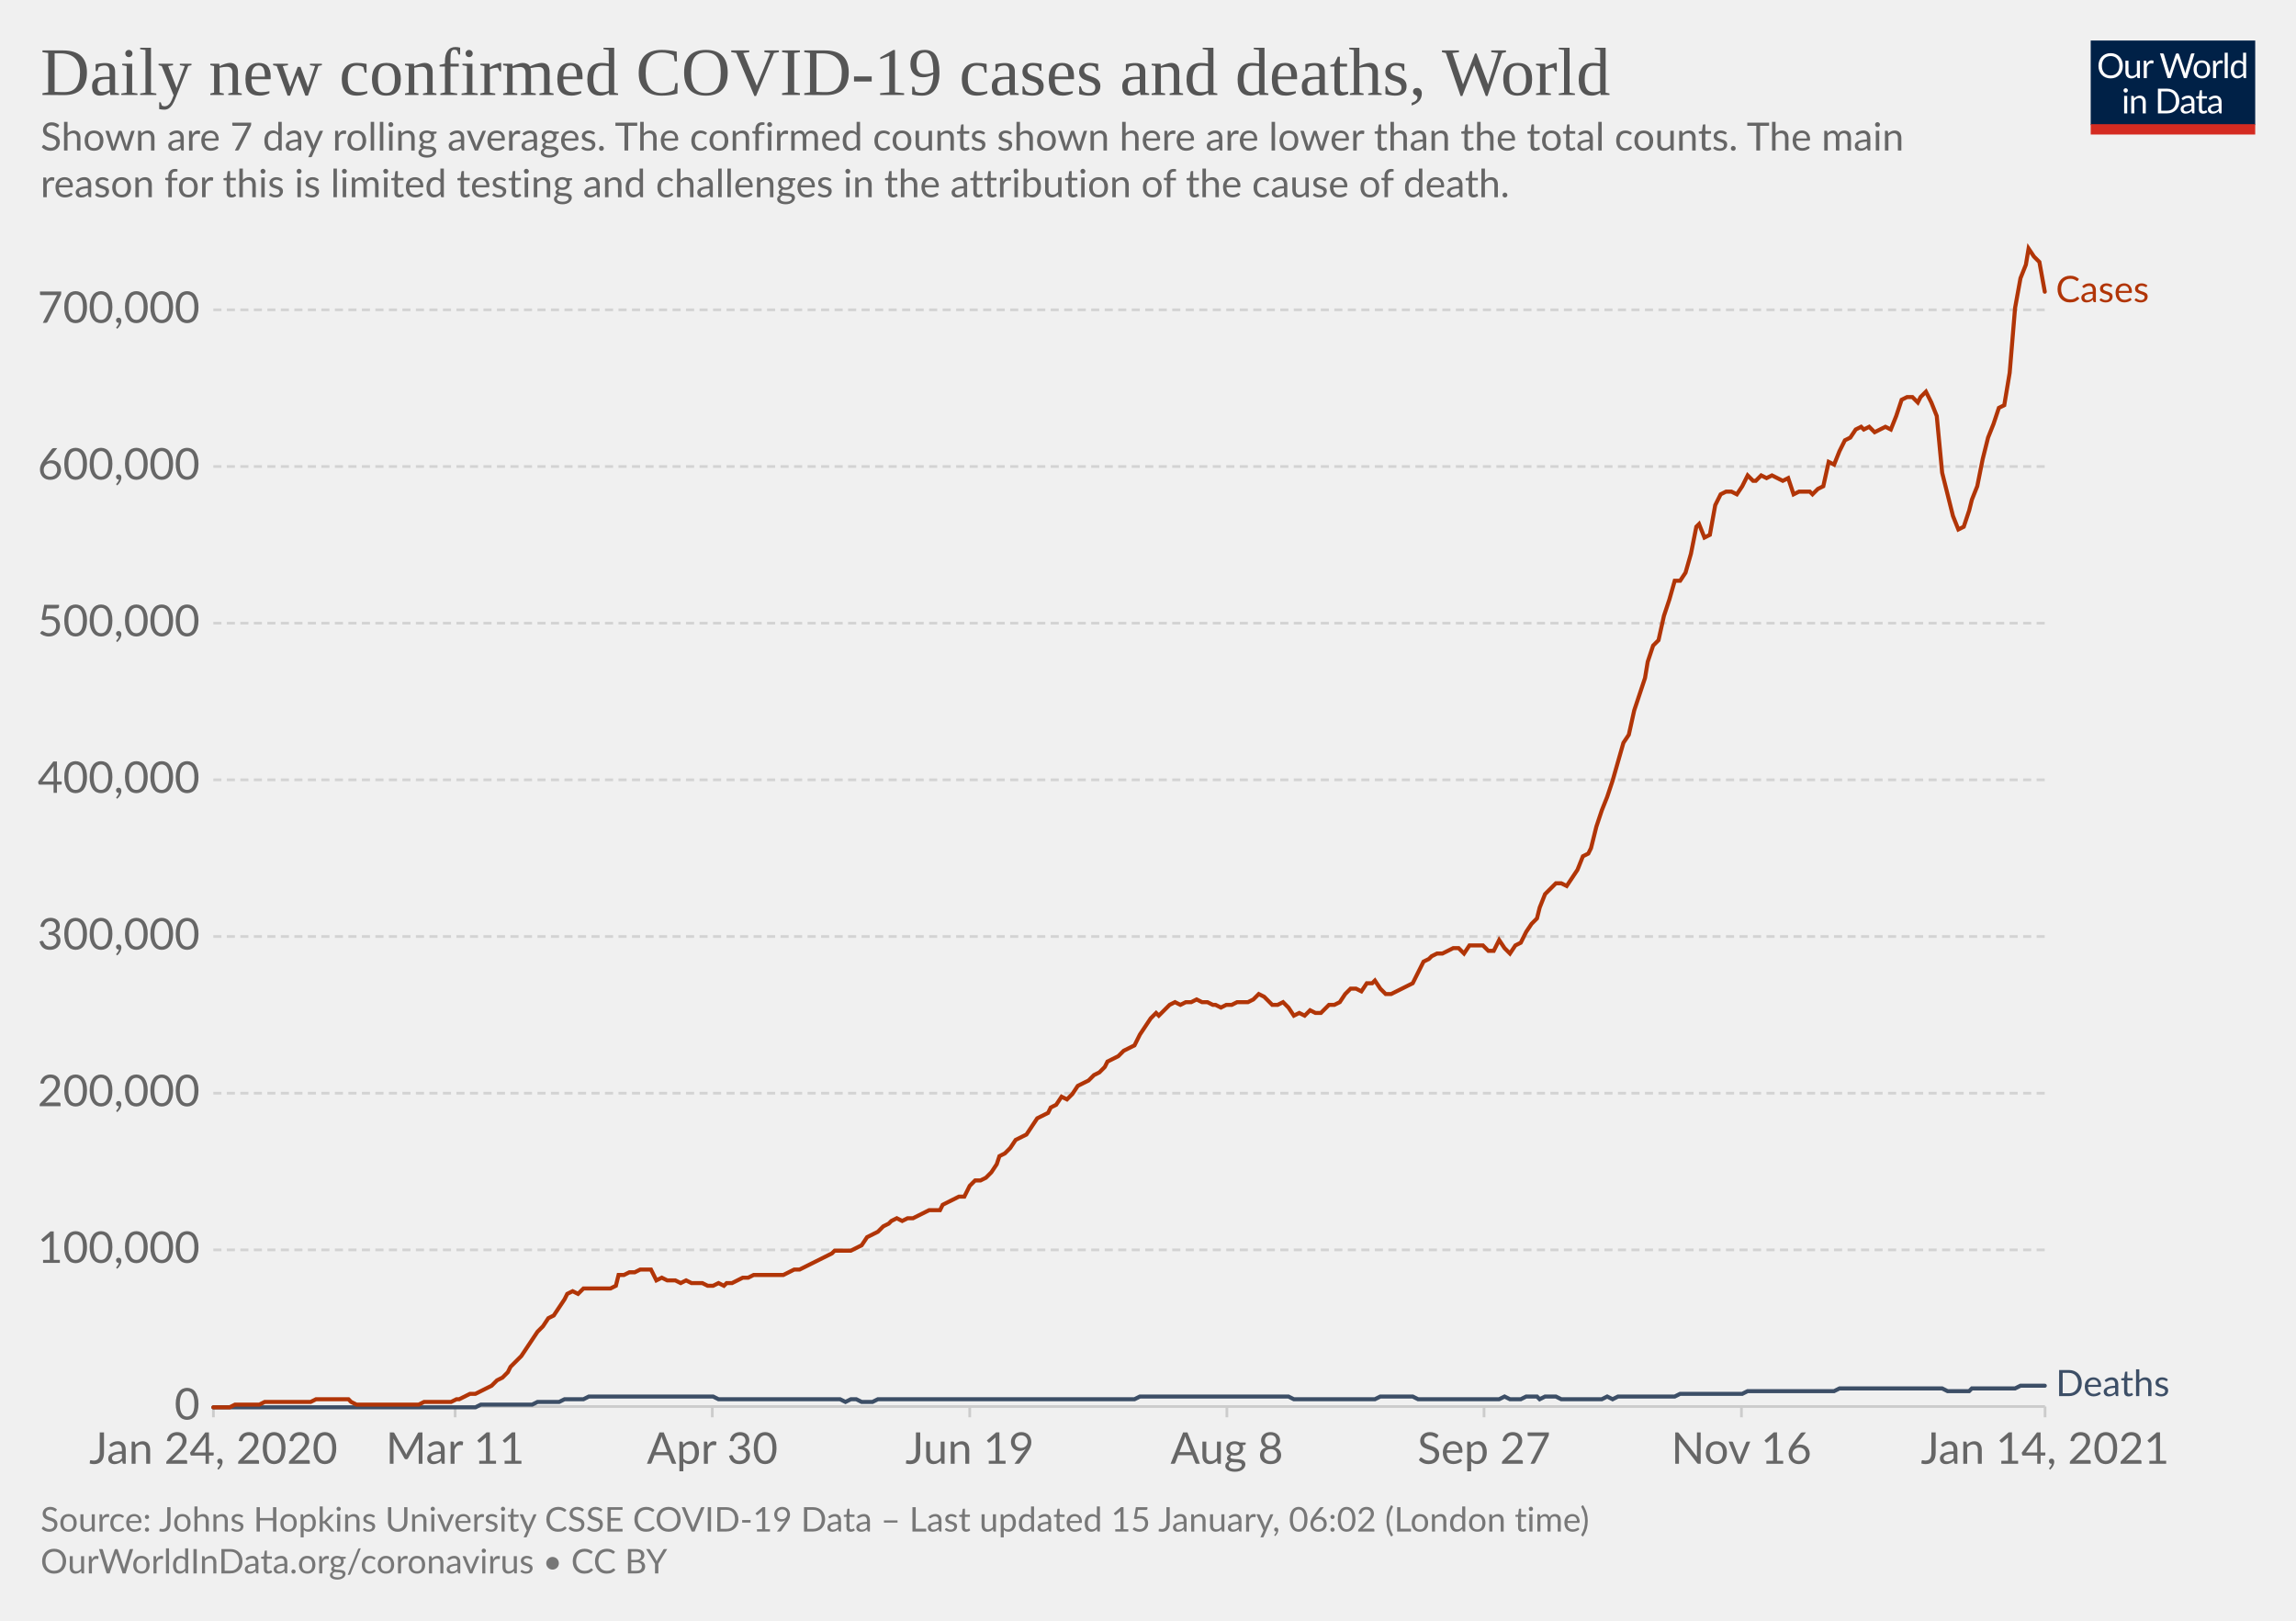
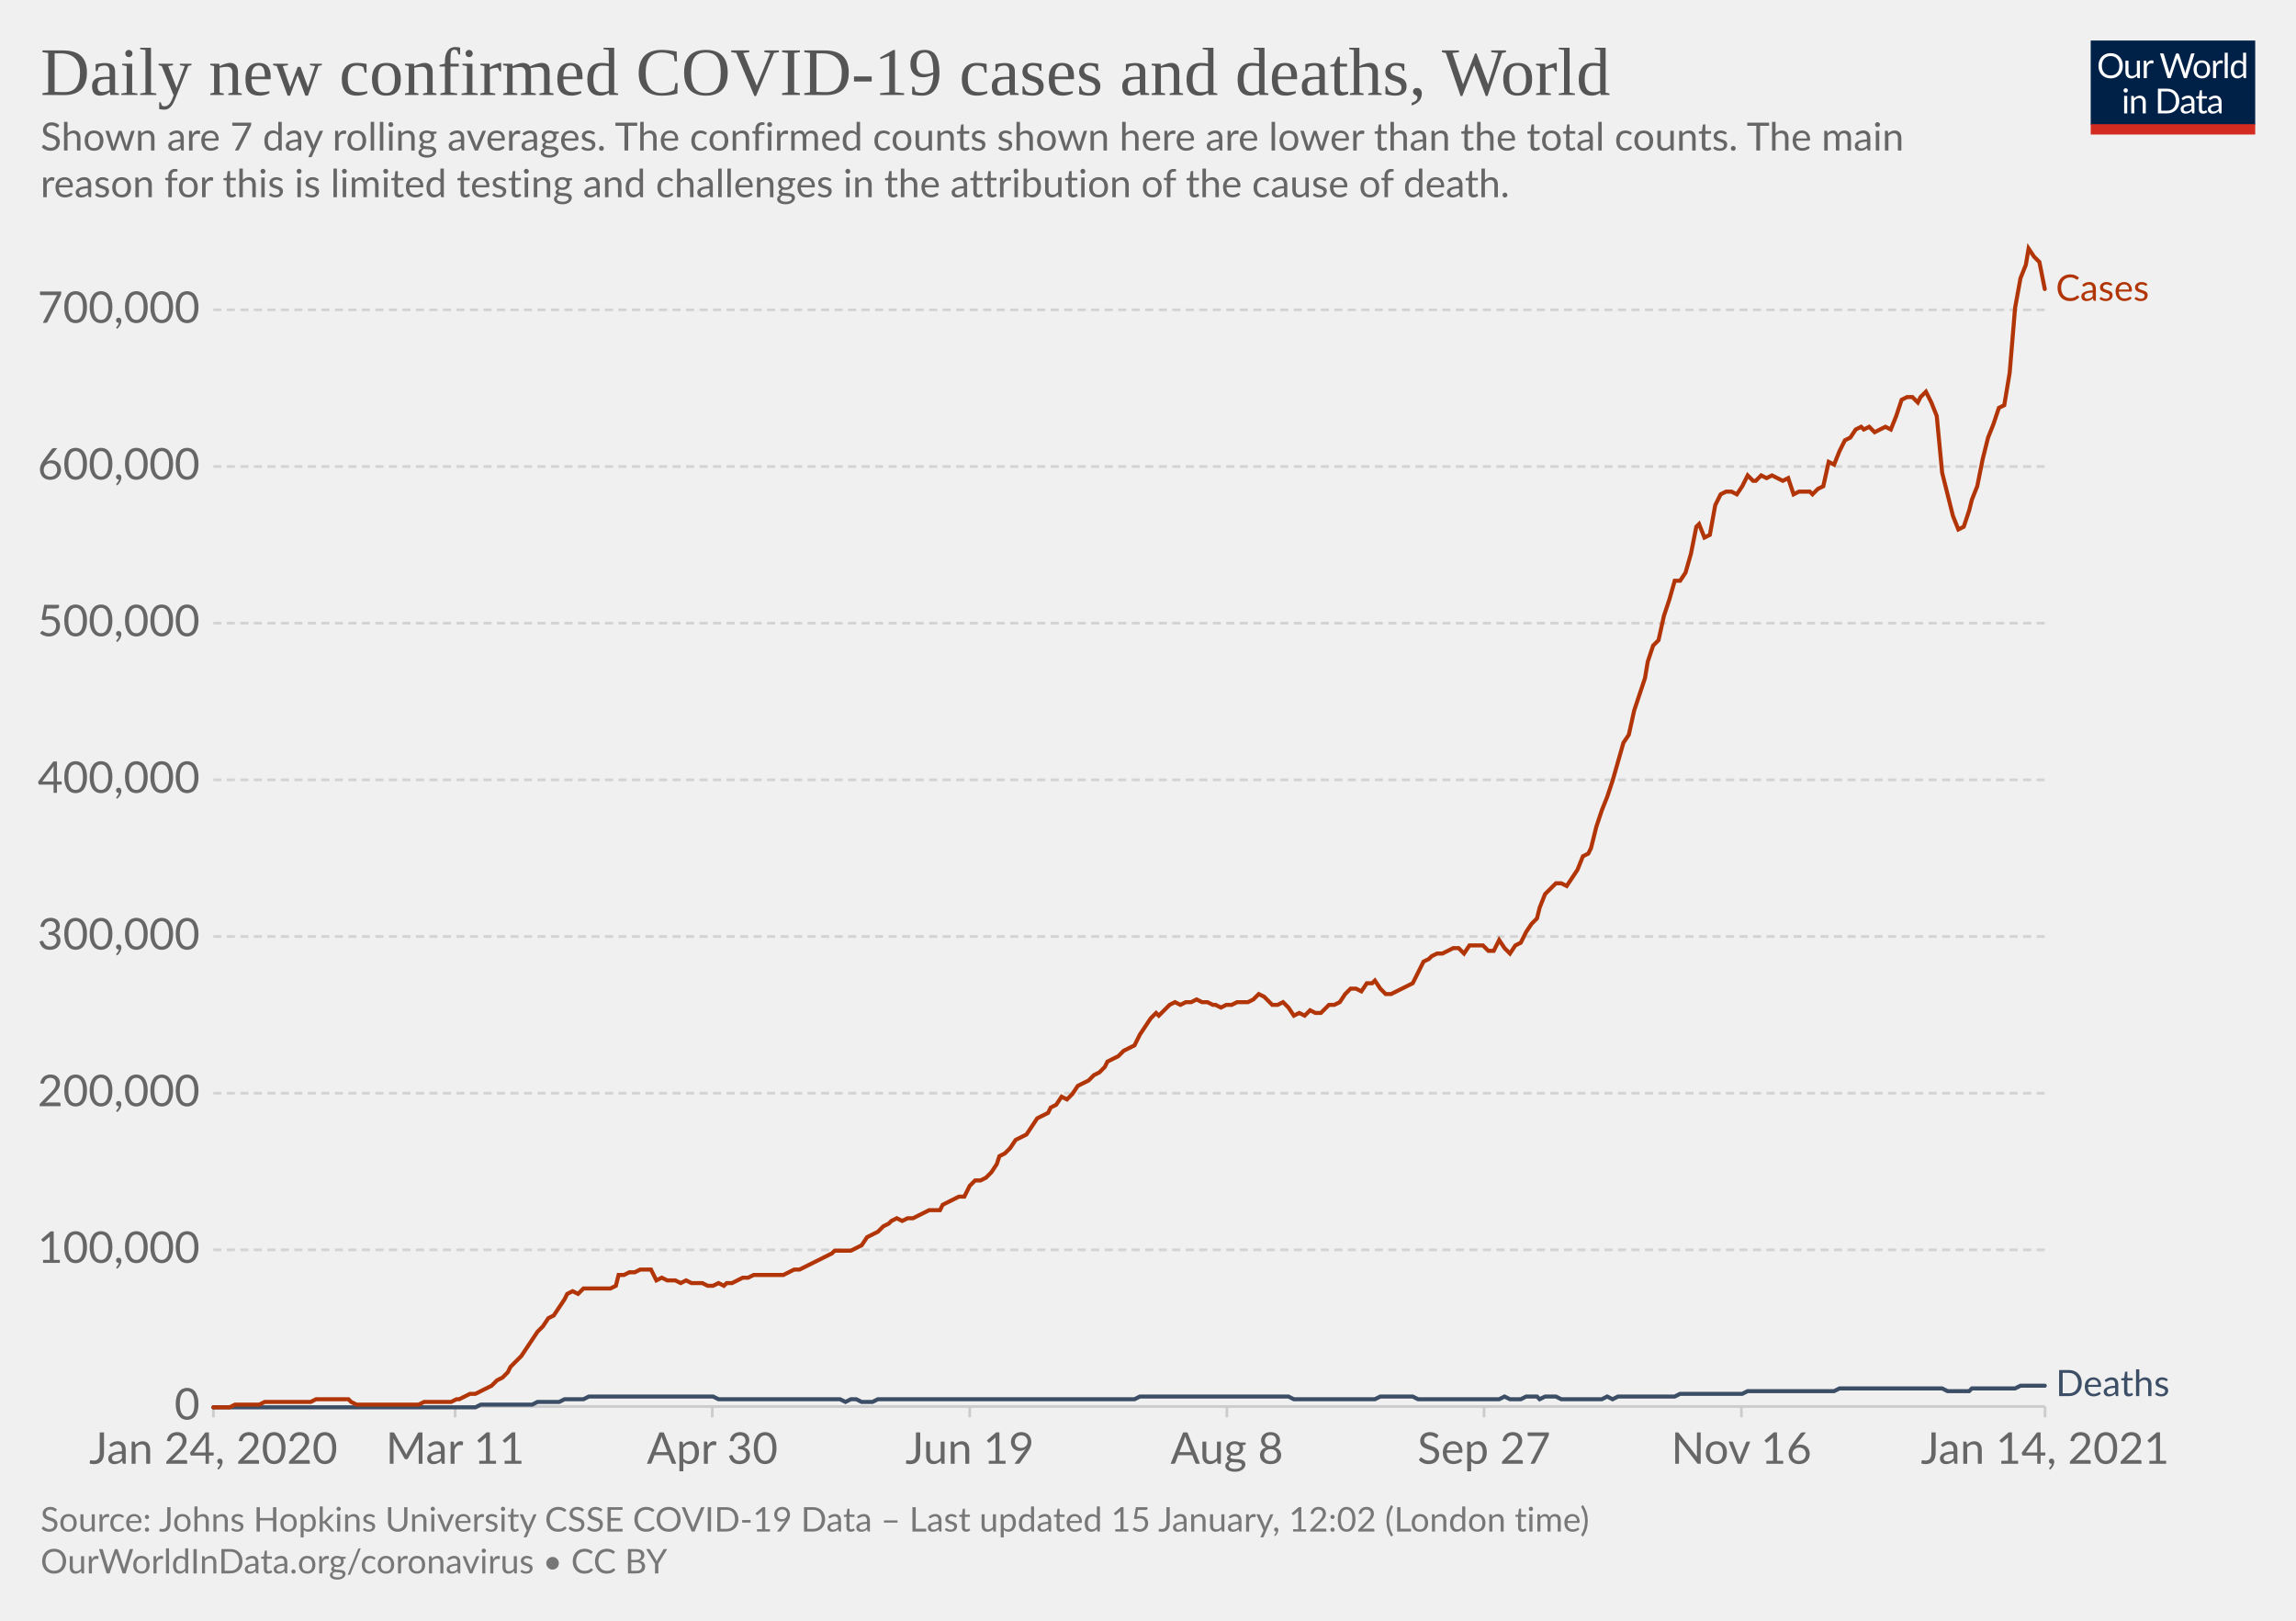
<svg xmlns="http://www.w3.org/2000/svg" version="1.1" style="background-color:#fff;-webkit-font-smoothing:antialiased" width="850" height="600" viewBox="0 0 850 600" font-family="Lato,'Helvetica Neue',Helvetica,Arial,sans-serif" font-size="18" text-rendering="optimizeLegibility">
  <g class="HeaderView">
    <g transform="matrix(.29 0 0 .29 774 15)">
      <svg width="210" height="120" viewBox="0 0 210 120" fill="none">
        <g clip-path="url(#clip0)">
          <path d="M0 0h210v107.89H0V0z" fill="#002147" />
          <path d="M40.98 32.25c0 2.36-.38 4.53-1.12 6.51a14.26 14.26 0 01-8.1 8.4c-1.9.78-4.02 1.17-6.34 1.17a16.6 16.6 0 01-6.33-1.17 14.31 14.31 0 01-8.08-8.4 18.29 18.29 0 01-1.12-6.51c0-2.36.38-4.53 1.12-6.5.75-1.97 1.8-3.67 3.17-5.1a14.32 14.32 0 014.9-3.34c1.92-.8 4.03-1.19 6.34-1.19 2.32 0 4.43.4 6.34 1.19 1.92.8 3.56 1.9 4.93 3.34a14.87 14.87 0 013.17 5.1 18.1 18.1 0 011.12 6.5zm-4.38 0c0-1.94-.26-3.68-.8-5.22a10.91 10.91 0 00-2.24-3.89 9.68 9.68 0 00-3.52-2.46 11.95 11.95 0 00-4.62-.86c-1.68 0-3.21.28-4.6.86a9.88 9.88 0 00-3.54 2.46 10.91 10.91 0 00-2.24 3.9c-.53 1.53-.8 3.27-.8 5.2 0 1.94.27 3.68.8 5.22a11.17 11.17 0 002.24 3.9 10.01 10.01 0 003.55 2.44c1.38.56 2.9.83 4.6.83s3.24-.27 4.61-.83a9.8 9.8 0 003.52-2.44 11.17 11.17 0 002.25-3.9c.53-1.54.8-3.28.8-5.21zm26.22-6.54V48H60.5c-.56 0-.9-.27-1.05-.81l-.31-2.4a12.45 12.45 0 01-3.26 2.6c-1.2.64-2.58.96-4.13.96-1.22 0-2.3-.2-3.24-.6a6.52 6.52 0 01-2.33-1.7 7.37 7.37 0 01-1.43-2.67c-.3-1.04-.46-2.2-.46-3.45V25.7h3.91v14.22c0 1.68.38 2.99 1.15 3.91.77.93 1.96 1.39 3.54 1.39 1.16 0 2.24-.27 3.23-.82a10.42 10.42 0 002.8-2.28V25.7h3.91zm8.61 4.47a9.94 9.94 0 012.6-3.56 5.64 5.64 0 013.76-1.3c.47 0 .92.05 1.34.15.44.1.83.27 1.17.49l-.3 2.92c-.09.37-.3.55-.66.55-.2 0-.5-.04-.9-.13a6.21 6.21 0 00-3.24.18 4.23 4.23 0 00-1.47.92c-.42.4-.81.9-1.17 1.5-.33.58-.64 1.26-.92 2.02V48H67.7V25.71h2.25c.42 0 .72.08.88.25.16.16.27.44.33.83l.26 3.39zm61.16-13.7L122.75 48h-3.82l-7.99-24.05a21.95 21.95 0 01-.42-1.58 38.36 38.36 0 01-.44 1.58L102.05 48h-3.83L88.4 16.47h3.54c.38 0 .7.1.95.29.26.2.43.43.5.73l6.52 21.9.28 1.28.29 1.46.3-1.46.38-1.27 7.41-21.91c.1-.25.26-.48.51-.69.27-.22.58-.33.95-.33h1.23c.38 0 .69.1.92.29a1.77 1.77 0 01.53.73l7.4 21.9a28.4 28.4 0 01.68 2.62 29.52 29.52 0 01.52-2.61l6.54-21.91a1.31 1.31 0 01.48-.7c.27-.21.58-.32.95-.32h3.32zm9.35 8.88c1.63 0 3.1.27 4.4.82a9.43 9.43 0 015.46 5.94c.5 1.4.74 2.98.74 4.73 0 1.76-.25 3.34-.74 4.75a9.43 9.43 0 01-5.46 5.92c-1.3.52-2.77.79-4.4.79-1.64 0-3.12-.27-4.44-.8a9.42 9.42 0 01-3.35-2.3c-.92-1-1.63-2.2-2.13-3.61-.49-1.41-.73-3-.73-4.75s.24-3.33.73-4.73c.5-1.43 1.2-2.64 2.13-3.63a9.4 9.4 0 013.35-2.31c1.32-.55 2.8-.82 4.44-.82zm0 19.89c2.2 0 3.84-.73 4.93-2.2 1.08-1.48 1.63-3.54 1.63-6.18 0-2.66-.55-4.72-1.63-6.2-1.09-1.49-2.73-2.23-4.93-2.23-1.12 0-2.09.2-2.93.57a5.71 5.71 0 00-2.06 1.65 7.5 7.5 0 00-1.24 2.67c-.26 1.04-.4 2.22-.4 3.54 0 2.64.55 4.7 1.64 6.18 1.1 1.47 2.76 2.2 4.99 2.2zm17.97-15.07a9.94 9.94 0 012.6-3.56 5.64 5.64 0 013.76-1.3c.47 0 .91.05 1.34.15.44.1.83.27 1.16.49l-.28 2.92c-.09.37-.31.55-.66.55-.2 0-.5-.04-.9-.13a6.2 6.2 0 00-3.24.18 4.23 4.23 0 00-1.47.92c-.43.4-.82.9-1.17 1.5a13.1 13.1 0 00-.92 2.02V48h-3.94V25.71h2.24c.43 0 .72.08.88.25.17.16.28.44.33.83l.27 3.39zm15.04-14.59V48h-3.92V15.6h3.92zm19.55 15.43a6.22 6.22 0 00-2.38-2.05 6.7 6.7 0 00-2.86-.6c-2.07 0-3.66.75-4.77 2.23-1.12 1.48-1.68 3.6-1.68 6.33 0 1.46.13 2.7.38 3.74a7.29 7.29 0 001.1 2.56 4.35 4.35 0 001.78 1.45c.7.3 1.5.46 2.4.46 1.29 0 2.41-.3 3.36-.88a9.6 9.6 0 002.67-2.49V31.02zm3.91-15.43V48h-2.33c-.56 0-.9-.27-1.06-.81l-.35-2.71a12.13 12.13 0 01-3.25 2.77 8.28 8.28 0 01-4.23 1.06 7.31 7.31 0 01-6.14-2.9c-.73-.96-1.3-2.15-1.69-3.57a18.35 18.35 0 01.07-9.48 11.29 11.29 0 011.89-3.7 8.7 8.7 0 017.06-3.34 7.96 7.96 0 016.12 2.62V15.59h3.91zM46.61 70.71V93H42.7V70.71h3.91zm.84-7c0 .39-.08.75-.24 1.09a2.81 2.81 0 01-1.52 1.47 2.67 2.67 0 01-2.16 0 2.9 2.9 0 01-1.45-1.47 2.67 2.67 0 010-2.16c.15-.35.35-.65.6-.9.25-.27.53-.47.85-.62a2.67 2.67 0 012.16 0c.35.15.65.35.9.62.27.25.47.55.62.9.16.34.24.7.24 1.08zm7.97 10.24c.49-.54 1-1.04 1.54-1.48a9.85 9.85 0 013.66-1.84 8.96 8.96 0 015.43.35c.94.4 1.72.97 2.33 1.71a7.36 7.36 0 011.43 2.67c.32 1.04.49 2.19.49 3.45V93h-3.94V78.81c0-1.69-.4-3-1.17-3.92-.76-.93-1.93-1.4-3.5-1.4a6.6 6.6 0 00-3.25.83c-1 .56-1.92 1.31-2.77 2.27V93h-3.94V70.71h2.35c.56 0 .9.28 1.04.82l.3 2.42zm57.7 3.3c0 2.36-.37 4.5-1.11 6.44a14.3 14.3 0 01-3.17 4.98 14.1 14.1 0 01-4.93 3.2c-1.9.76-4.02 1.13-6.33 1.13H85.8V61.47h11.77c2.31 0 4.42.39 6.33 1.15a13.8 13.8 0 018.1 8.18 17.75 17.75 0 011.12 6.45zm-4.37 0c0-1.94-.26-3.67-.8-5.2a10.94 10.94 0 00-2.23-3.87 9.57 9.57 0 00-3.53-2.42 12.23 12.23 0 00-4.61-.83h-7.5v24.62h7.5c1.7 0 3.24-.28 4.61-.84a9.7 9.7 0 003.53-2.4 10.94 10.94 0 002.24-3.87c.53-1.53.8-3.26.8-5.2zm19.8 5.72c-1.8.06-3.34.2-4.62.44-1.26.22-2.3.51-3.1.88-.8.36-1.37.8-1.74 1.3-.35.5-.53 1.05-.53 1.67 0 .58.1 1.1.3 1.52a3 3 0 00.76 1.05c.34.27.73.46 1.17.6a6.13 6.13 0 001.45.17 7.28 7.28 0 003.5-.81 11.95 11.95 0 002.82-2.2v-4.62zm-12.65-9.11a12.73 12.73 0 013.98-2.66c1.43-.59 3-.88 4.73-.88 1.25 0 2.36.2 3.33.61a6.81 6.81 0 013.94 4.38c.33 1.04.5 2.19.5 3.43V93h-1.74a1.8 1.8 0 01-.88-.18c-.2-.13-.36-.38-.48-.74l-.44-2.12-1.72 1.46a9.48 9.48 0 01-3.74 1.7c-.69.15-1.46.23-2.3.23-.87 0-1.69-.12-2.45-.35a5.34 5.34 0 01-3.34-2.93 6.64 6.64 0 01-.49-2.64c0-.88.25-1.72.73-2.53a6.33 6.33 0 012.35-2.17c1.09-.63 2.5-1.15 4.25-1.54 1.75-.41 3.89-.65 6.42-.7v-1.75c0-1.73-.37-3.03-1.12-3.91-.75-.9-1.84-1.34-3.28-1.34-.97 0-1.78.12-2.44.37-.64.23-1.2.5-1.7.81l-1.23.82c-.33.23-.67.35-1 .35-.27 0-.5-.07-.69-.2a2.1 2.1 0 01-.48-.53l-.7-1.25zm27.67 19.5c-1.76 0-3.12-.5-4.07-1.48-.94-.98-1.41-2.4-1.41-4.25V74h-2.68a.9.9 0 01-.6-.2c-.16-.14-.24-.36-.24-.66v-1.56l3.65-.46.9-6.89a.9.9 0 01.29-.52.88.88 0 01.62-.22H142v7.67h6.44V74H142v13.38c0 .94.22 1.63.68 2.09.45.45 1.04.68 1.76.68a3.21 3.21 0 001.85-.53l.55-.35c.16-.12.3-.18.41-.18.2 0 .4.13.55.38l1.15 1.87a7.45 7.45 0 01-2.44 1.5 8.53 8.53 0 01-2.95.52zm19.68-10.4c-1.8.07-3.34.21-4.62.45-1.26.22-2.3.51-3.1.88-.8.36-1.37.8-1.74 1.3-.35.5-.53 1.05-.53 1.67 0 .58.1 1.1.3 1.52a2.9 2.9 0 00.76 1.05c.34.27.73.46 1.17.6a6.13 6.13 0 001.45.17 7.3 7.3 0 003.5-.81 12.04 12.04 0 002.82-2.2v-4.62zm-12.65-9.1a12.72 12.72 0 013.99-2.66c1.42-.59 3-.88 4.72-.88 1.25 0 2.36.2 3.33.61a6.81 6.81 0 013.94 4.38c.33 1.04.5 2.19.5 3.43V93h-1.74a1.8 1.8 0 01-.88-.18c-.2-.13-.36-.38-.48-.74l-.44-2.12-1.72 1.46a9.48 9.48 0 01-3.74 1.7c-.69.15-1.46.23-2.3.23-.87 0-1.69-.12-2.45-.35a5.33 5.33 0 01-3.34-2.93 6.62 6.62 0 01-.49-2.64c0-.88.25-1.72.73-2.53a6.33 6.33 0 012.35-2.17c1.09-.63 2.5-1.15 4.25-1.54a31.2 31.2 0 016.42-.7v-1.75c0-1.73-.37-3.03-1.12-3.91-.75-.9-1.84-1.34-3.28-1.34-.97 0-1.78.12-2.44.37-.64.23-1.2.5-1.7.81l-1.22.82c-.34.23-.68.35-1.02.35-.26 0-.49-.07-.68-.2a1.88 1.88 0 01-.48-.53l-.7-1.25zM40.98 32.25c0 2.36-.38 4.53-1.12 6.51a14.26 14.26 0 01-8.1 8.4c-1.9.78-4.02 1.17-6.34 1.17a16.6 16.6 0 01-6.33-1.17 14.31 14.31 0 01-8.08-8.4 18.29 18.29 0 01-1.12-6.51c0-2.36.38-4.53 1.12-6.5.75-1.97 1.8-3.67 3.17-5.1a14.32 14.32 0 014.9-3.34c1.92-.8 4.03-1.19 6.34-1.19 2.32 0 4.43.4 6.34 1.19 1.92.8 3.56 1.9 4.93 3.34a14.87 14.87 0 013.17 5.1 18.1 18.1 0 011.12 6.5zm-4.38 0c0-1.94-.26-3.68-.8-5.22a10.91 10.91 0 00-2.24-3.89 9.68 9.68 0 00-3.52-2.46 11.95 11.95 0 00-4.62-.86c-1.68 0-3.21.28-4.6.86a9.88 9.88 0 00-3.54 2.46 10.91 10.91 0 00-2.24 3.9c-.53 1.53-.8 3.27-.8 5.2 0 1.94.27 3.68.8 5.22a11.17 11.17 0 002.24 3.9 10.01 10.01 0 003.55 2.44c1.38.56 2.9.83 4.6.83s3.24-.27 4.61-.83a9.8 9.8 0 003.52-2.44 11.17 11.17 0 002.25-3.9c.53-1.54.8-3.28.8-5.21zm26.22-6.54V48H60.5c-.56 0-.9-.27-1.05-.81l-.31-2.4a12.45 12.45 0 01-3.26 2.6c-1.2.64-2.58.96-4.13.96-1.22 0-2.3-.2-3.24-.6a6.52 6.52 0 01-2.33-1.7 7.37 7.37 0 01-1.43-2.67c-.3-1.04-.46-2.2-.46-3.45V25.7h3.91v14.22c0 1.68.38 2.99 1.15 3.91.77.93 1.96 1.39 3.54 1.39 1.16 0 2.24-.27 3.23-.82a10.42 10.42 0 002.8-2.28V25.7h3.91zm8.61 4.47a9.94 9.94 0 012.6-3.56 5.64 5.64 0 013.76-1.3c.47 0 .92.05 1.34.15.44.1.83.27 1.17.49l-.3 2.92c-.09.37-.3.55-.66.55-.2 0-.5-.04-.9-.13a6.21 6.21 0 00-3.24.18 4.23 4.23 0 00-1.47.92c-.42.4-.81.9-1.17 1.5-.33.58-.64 1.26-.92 2.02V48H67.7V25.71h2.25c.42 0 .72.08.88.25.16.16.27.44.33.83l.26 3.39zm61.16-13.7L122.75 48h-3.82l-7.99-24.05a21.95 21.95 0 01-.42-1.58 38.36 38.36 0 01-.44 1.58L102.05 48h-3.83L88.4 16.47h3.54c.38 0 .7.1.95.29.26.2.43.43.5.73l6.52 21.9.28 1.28.29 1.46.3-1.46.38-1.27 7.41-21.91c.1-.25.26-.48.51-.69.27-.22.58-.33.95-.33h1.23c.38 0 .69.1.92.29a1.77 1.77 0 01.53.73l7.4 21.9a28.4 28.4 0 01.68 2.62 29.52 29.52 0 01.52-2.61l6.54-21.91a1.31 1.31 0 01.48-.7c.27-.21.58-.32.95-.32h3.32zm9.35 8.88c1.63 0 3.1.27 4.4.82a9.43 9.43 0 015.46 5.94c.5 1.4.74 2.98.74 4.73 0 1.76-.25 3.34-.74 4.75a9.43 9.43 0 01-5.46 5.92c-1.3.52-2.77.79-4.4.79-1.64 0-3.12-.27-4.44-.8a9.42 9.42 0 01-3.35-2.3c-.92-1-1.63-2.2-2.13-3.61-.49-1.41-.73-3-.73-4.75s.24-3.33.73-4.73c.5-1.43 1.2-2.64 2.13-3.63a9.4 9.4 0 013.35-2.31c1.32-.55 2.8-.82 4.44-.82zm0 19.89c2.2 0 3.84-.73 4.93-2.2 1.08-1.48 1.63-3.54 1.63-6.18 0-2.66-.55-4.72-1.63-6.2-1.09-1.49-2.73-2.23-4.93-2.23-1.12 0-2.09.2-2.93.57a5.71 5.71 0 00-2.06 1.65 7.5 7.5 0 00-1.24 2.67c-.26 1.04-.4 2.22-.4 3.54 0 2.64.55 4.7 1.64 6.18 1.1 1.47 2.76 2.2 4.99 2.2zm17.97-15.07a9.94 9.94 0 012.6-3.56 5.64 5.64 0 013.76-1.3c.47 0 .91.05 1.34.15.44.1.83.27 1.16.49l-.28 2.92c-.09.37-.31.55-.66.55-.2 0-.5-.04-.9-.13a6.2 6.2 0 00-3.24.18 4.23 4.23 0 00-1.47.92c-.43.4-.82.9-1.17 1.5a13.1 13.1 0 00-.92 2.02V48h-3.94V25.71h2.24c.43 0 .72.08.88.25.17.16.28.44.33.83l.27 3.39zm15.04-14.59V48h-3.92V15.6h3.92zm19.55 15.43a6.22 6.22 0 00-2.38-2.05 6.7 6.7 0 00-2.86-.6c-2.07 0-3.66.75-4.77 2.23-1.12 1.48-1.68 3.6-1.68 6.33 0 1.46.13 2.7.38 3.74a7.29 7.29 0 001.1 2.56 4.35 4.35 0 001.78 1.45c.7.3 1.5.46 2.4.46 1.29 0 2.41-.3 3.36-.88a9.6 9.6 0 002.67-2.49V31.02zm3.91-15.43V48h-2.33c-.56 0-.9-.27-1.06-.81l-.35-2.71a12.13 12.13 0 01-3.25 2.77 8.28 8.28 0 01-4.23 1.06 7.31 7.31 0 01-6.14-2.9c-.73-.96-1.3-2.15-1.69-3.57a18.35 18.35 0 01.07-9.48 11.29 11.29 0 011.89-3.7 8.7 8.7 0 017.06-3.34 7.96 7.96 0 016.12 2.62V15.59h3.91zM46.61 70.71V93H42.7V70.71h3.91zm.84-7c0 .39-.08.75-.24 1.09a2.81 2.81 0 01-1.52 1.47 2.67 2.67 0 01-2.16 0 2.9 2.9 0 01-1.45-1.47 2.67 2.67 0 010-2.16c.15-.35.35-.65.6-.9.25-.27.53-.47.85-.62a2.67 2.67 0 012.16 0c.35.15.65.35.9.62.27.25.47.55.62.9.16.34.24.7.24 1.08zm7.97 10.24c.49-.54 1-1.04 1.54-1.48a9.85 9.85 0 013.66-1.84 8.96 8.96 0 015.43.35c.94.4 1.72.97 2.33 1.71a7.36 7.36 0 011.43 2.67c.32 1.04.49 2.19.49 3.45V93h-3.94V78.81c0-1.69-.4-3-1.17-3.92-.76-.93-1.93-1.4-3.5-1.4a6.6 6.6 0 00-3.25.83c-1 .56-1.92 1.31-2.77 2.27V93h-3.94V70.71h2.35c.56 0 .9.28 1.04.82l.3 2.42zm57.7 3.3c0 2.36-.37 4.5-1.11 6.44a14.3 14.3 0 01-3.17 4.98 14.1 14.1 0 01-4.93 3.2c-1.9.76-4.02 1.13-6.33 1.13H85.8V61.47h11.77c2.31 0 4.42.39 6.33 1.15a13.8 13.8 0 018.1 8.18 17.75 17.75 0 011.12 6.45zm-4.37 0c0-1.94-.26-3.67-.8-5.2a10.94 10.94 0 00-2.23-3.87 9.57 9.57 0 00-3.53-2.42 12.23 12.23 0 00-4.61-.83h-7.5v24.62h7.5c1.7 0 3.24-.28 4.61-.84a9.7 9.7 0 003.53-2.4 10.94 10.94 0 002.24-3.87c.53-1.53.8-3.26.8-5.2zm19.8 5.72c-1.8.06-3.34.2-4.62.44-1.26.22-2.3.51-3.1.88-.8.36-1.37.8-1.74 1.3-.35.5-.53 1.05-.53 1.67 0 .58.1 1.1.3 1.52a3 3 0 00.76 1.05c.34.27.73.46 1.17.6a6.13 6.13 0 001.45.17 7.28 7.28 0 003.5-.81 11.95 11.95 0 002.82-2.2v-4.62zm-12.65-9.11a12.73 12.73 0 013.98-2.66c1.43-.59 3-.88 4.73-.88 1.25 0 2.36.2 3.33.61a6.81 6.81 0 013.94 4.38c.33 1.04.5 2.19.5 3.43V93h-1.74a1.8 1.8 0 01-.88-.18c-.2-.13-.36-.38-.48-.74l-.44-2.12-1.72 1.46a9.48 9.48 0 01-3.74 1.7c-.69.15-1.46.23-2.3.23-.87 0-1.69-.12-2.45-.35a5.34 5.34 0 01-3.34-2.93 6.64 6.64 0 01-.49-2.64c0-.88.25-1.72.73-2.53a6.33 6.33 0 012.35-2.17c1.09-.63 2.5-1.15 4.25-1.54 1.75-.41 3.89-.65 6.42-.7v-1.75c0-1.73-.37-3.03-1.12-3.91-.75-.9-1.84-1.34-3.28-1.34-.97 0-1.78.12-2.44.37-.64.23-1.2.5-1.7.81l-1.23.82c-.33.23-.67.35-1 .35-.27 0-.5-.07-.69-.2a2.1 2.1 0 01-.48-.53l-.7-1.25zm27.67 19.5c-1.76 0-3.12-.5-4.07-1.48-.94-.98-1.41-2.4-1.41-4.25V74h-2.68a.9.9 0 01-.6-.2c-.16-.14-.24-.36-.24-.66v-1.56l3.65-.46.9-6.89a.9.9 0 01.29-.52.88.88 0 01.62-.22H142v7.67h6.44V74H142v13.38c0 .94.22 1.63.68 2.09.45.45 1.04.68 1.76.68a3.21 3.21 0 001.85-.53l.55-.35c.16-.12.3-.18.41-.18.2 0 .4.13.55.38l1.15 1.87a7.45 7.45 0 01-2.44 1.5 8.53 8.53 0 01-2.95.52zm19.68-10.4c-1.8.07-3.34.21-4.62.45-1.26.22-2.3.51-3.1.88-.8.36-1.37.8-1.74 1.3-.35.5-.53 1.05-.53 1.67 0 .58.1 1.1.3 1.52a2.9 2.9 0 00.76 1.05c.34.27.73.46 1.17.6a6.13 6.13 0 001.45.17 7.3 7.3 0 003.5-.81 12.04 12.04 0 002.82-2.2v-4.62zm-12.65-9.1a12.72 12.72 0 013.99-2.66c1.42-.59 3-.88 4.72-.88 1.25 0 2.36.2 3.33.61a6.81 6.81 0 013.94 4.38c.33 1.04.5 2.19.5 3.43V93h-1.74a1.8 1.8 0 01-.88-.18c-.2-.13-.36-.38-.48-.74l-.44-2.12-1.72 1.46a9.48 9.48 0 01-3.74 1.7c-.69.15-1.46.23-2.3.23-.87 0-1.69-.12-2.45-.35a5.33 5.33 0 01-3.34-2.93 6.62 6.62 0 01-.49-2.64c0-.88.25-1.72.73-2.53a6.33 6.33 0 012.35-2.17c1.09-.63 2.5-1.15 4.25-1.54a31.2 31.2 0 016.42-.7v-1.75c0-1.73-.37-3.03-1.12-3.91-.75-.9-1.84-1.34-3.28-1.34-.97 0-1.78.12-2.44.37-.64.23-1.2.5-1.7.81l-1.22.82c-.34.23-.68.35-1.02.35-.26 0-.49-.07-.68-.2a1.88 1.88 0 01-.48-.53l-.7-1.25zM40.98 32.25c0 2.36-.38 4.53-1.12 6.51a14.26 14.26 0 01-8.1 8.4c-1.9.78-4.02 1.17-6.34 1.17a16.6 16.6 0 01-6.33-1.17 14.31 14.31 0 01-8.08-8.4 18.29 18.29 0 01-1.12-6.51c0-2.36.38-4.53 1.12-6.5.75-1.97 1.8-3.67 3.17-5.1a14.32 14.32 0 014.9-3.34c1.92-.8 4.03-1.19 6.34-1.19 2.32 0 4.43.4 6.34 1.19 1.92.8 3.56 1.9 4.93 3.34a14.87 14.87 0 013.17 5.1 18.1 18.1 0 011.12 6.5zm-4.38 0c0-1.94-.26-3.68-.8-5.22a10.91 10.91 0 00-2.24-3.89 9.68 9.68 0 00-3.52-2.46 11.95 11.95 0 00-4.62-.86c-1.68 0-3.21.28-4.6.86a9.88 9.88 0 00-3.54 2.46 10.91 10.91 0 00-2.24 3.9c-.53 1.53-.8 3.27-.8 5.2 0 1.94.27 3.68.8 5.22a11.17 11.17 0 002.24 3.9 10.01 10.01 0 003.55 2.44c1.38.56 2.9.83 4.6.83s3.24-.27 4.61-.83a9.8 9.8 0 003.52-2.44 11.17 11.17 0 002.25-3.9c.53-1.54.8-3.28.8-5.21zm26.22-6.54V48H60.5c-.56 0-.9-.27-1.05-.81l-.31-2.4a12.45 12.45 0 01-3.26 2.6c-1.2.64-2.58.96-4.13.96-1.22 0-2.3-.2-3.24-.6a6.52 6.52 0 01-2.33-1.7 7.37 7.37 0 01-1.43-2.67c-.3-1.04-.46-2.2-.46-3.45V25.7h3.91v14.22c0 1.68.38 2.99 1.15 3.91.77.93 1.96 1.39 3.54 1.39 1.16 0 2.24-.27 3.23-.82a10.42 10.42 0 002.8-2.28V25.7h3.91zm8.61 4.47a9.94 9.94 0 012.6-3.56 5.64 5.64 0 013.76-1.3c.47 0 .92.05 1.34.15.44.1.83.27 1.17.49l-.3 2.92c-.09.37-.3.55-.66.55-.2 0-.5-.04-.9-.13a6.21 6.21 0 00-3.24.18 4.23 4.23 0 00-1.47.92c-.42.4-.81.9-1.17 1.5-.33.58-.64 1.26-.92 2.02V48H67.7V25.71h2.25c.42 0 .72.08.88.25.16.16.27.44.33.83l.26 3.39zm61.16-13.7L122.75 48h-3.82l-7.99-24.05a21.95 21.95 0 01-.42-1.58 38.36 38.36 0 01-.44 1.58L102.05 48h-3.83L88.4 16.47h3.54c.38 0 .7.1.95.29.26.2.43.43.5.73l6.52 21.9.28 1.28.29 1.46.3-1.46.38-1.27 7.41-21.91c.1-.25.26-.48.51-.69.27-.22.58-.33.95-.33h1.23c.38 0 .69.1.92.29a1.77 1.77 0 01.53.73l7.4 21.9a28.4 28.4 0 01.68 2.62 29.52 29.52 0 01.52-2.61l6.54-21.91a1.31 1.31 0 01.48-.7c.27-.21.58-.32.95-.32h3.32zm9.35 8.88c1.63 0 3.1.27 4.4.82a9.43 9.43 0 015.46 5.94c.5 1.4.74 2.98.74 4.73 0 1.76-.25 3.34-.74 4.75a9.43 9.43 0 01-5.46 5.92c-1.3.52-2.77.79-4.4.79-1.64 0-3.12-.27-4.44-.8a9.42 9.42 0 01-3.35-2.3c-.92-1-1.63-2.2-2.13-3.61-.49-1.41-.73-3-.73-4.75s.24-3.33.73-4.73c.5-1.43 1.2-2.64 2.13-3.63a9.4 9.4 0 013.35-2.31c1.32-.55 2.8-.82 4.44-.82zm0 19.89c2.2 0 3.84-.73 4.93-2.2 1.08-1.48 1.63-3.54 1.63-6.18 0-2.66-.55-4.72-1.63-6.2-1.09-1.49-2.73-2.23-4.93-2.23-1.12 0-2.09.2-2.93.57a5.71 5.71 0 00-2.06 1.65 7.5 7.5 0 00-1.24 2.67c-.26 1.04-.4 2.22-.4 3.54 0 2.64.55 4.7 1.64 6.18 1.1 1.47 2.76 2.2 4.99 2.2zm17.97-15.07a9.94 9.94 0 012.6-3.56 5.64 5.64 0 013.76-1.3c.47 0 .91.05 1.34.15.44.1.83.27 1.16.49l-.28 2.92c-.09.37-.31.55-.66.55-.2 0-.5-.04-.9-.13a6.2 6.2 0 00-3.24.18 4.23 4.23 0 00-1.47.92c-.43.4-.82.9-1.17 1.5a13.1 13.1 0 00-.92 2.02V48h-3.94V25.71h2.24c.43 0 .72.08.88.25.17.16.28.44.33.83l.27 3.39zm15.04-14.59V48h-3.92V15.6h3.92zm19.55 15.43a6.22 6.22 0 00-2.38-2.05 6.7 6.7 0 00-2.86-.6c-2.07 0-3.66.75-4.77 2.23-1.12 1.48-1.68 3.6-1.68 6.33 0 1.46.13 2.7.38 3.74a7.29 7.29 0 001.1 2.56 4.35 4.35 0 001.78 1.45c.7.3 1.5.46 2.4.46 1.29 0 2.41-.3 3.36-.88a9.6 9.6 0 002.67-2.49V31.02zm3.91-15.43V48h-2.33c-.56 0-.9-.27-1.06-.81l-.35-2.71a12.13 12.13 0 01-3.25 2.77 8.28 8.28 0 01-4.23 1.06 7.31 7.31 0 01-6.14-2.9c-.73-.96-1.3-2.15-1.69-3.57a18.35 18.35 0 01.07-9.48 11.29 11.29 0 011.89-3.7 8.7 8.7 0 017.06-3.34 7.96 7.96 0 016.12 2.62V15.59h3.91zM46.61 70.71V93H42.7V70.71h3.91zm.84-7c0 .39-.08.75-.24 1.09a2.81 2.81 0 01-1.52 1.47 2.67 2.67 0 01-2.16 0 2.9 2.9 0 01-1.45-1.47 2.67 2.67 0 010-2.16c.15-.35.35-.65.6-.9.25-.27.53-.47.85-.62a2.67 2.67 0 012.16 0c.35.15.65.35.9.62.27.25.47.55.62.9.16.34.24.7.24 1.08zm7.97 10.24c.49-.54 1-1.04 1.54-1.48a9.85 9.85 0 013.66-1.84 8.96 8.96 0 015.43.35c.94.4 1.72.97 2.33 1.71a7.36 7.36 0 011.43 2.67c.32 1.04.49 2.19.49 3.45V93h-3.94V78.81c0-1.69-.4-3-1.17-3.92-.76-.93-1.93-1.4-3.5-1.4a6.6 6.6 0 00-3.25.83c-1 .56-1.92 1.31-2.77 2.27V93h-3.94V70.71h2.35c.56 0 .9.28 1.04.82l.3 2.42zm57.7 3.3c0 2.36-.37 4.5-1.11 6.44a14.3 14.3 0 01-3.17 4.98 14.1 14.1 0 01-4.93 3.2c-1.9.76-4.02 1.13-6.33 1.13H85.8V61.47h11.77c2.31 0 4.42.39 6.33 1.15a13.8 13.8 0 018.1 8.18 17.75 17.75 0 011.12 6.45zm-4.37 0c0-1.94-.26-3.67-.8-5.2a10.94 10.94 0 00-2.23-3.87 9.57 9.57 0 00-3.53-2.42 12.23 12.23 0 00-4.61-.83h-7.5v24.62h7.5c1.7 0 3.24-.28 4.61-.84a9.7 9.7 0 003.53-2.4 10.94 10.94 0 002.24-3.87c.53-1.53.8-3.26.8-5.2zm19.8 5.72c-1.8.06-3.34.2-4.62.44-1.26.22-2.3.51-3.1.88-.8.36-1.37.8-1.74 1.3-.35.5-.53 1.05-.53 1.67 0 .58.1 1.1.3 1.52a3 3 0 00.76 1.05c.34.27.73.46 1.17.6a6.13 6.13 0 001.45.17 7.28 7.28 0 003.5-.81 11.95 11.95 0 002.82-2.2v-4.62zm-12.65-9.11a12.73 12.73 0 013.98-2.66c1.43-.59 3-.88 4.73-.88 1.25 0 2.36.2 3.33.61a6.81 6.81 0 013.94 4.38c.33 1.04.5 2.19.5 3.43V93h-1.74a1.8 1.8 0 01-.88-.18c-.2-.13-.36-.38-.48-.74l-.44-2.12-1.72 1.46a9.48 9.48 0 01-3.74 1.7c-.69.15-1.46.23-2.3.23-.87 0-1.69-.12-2.45-.35a5.34 5.34 0 01-3.34-2.93 6.64 6.64 0 01-.49-2.64c0-.88.25-1.72.73-2.53a6.33 6.33 0 012.35-2.17c1.09-.63 2.5-1.15 4.25-1.54 1.75-.41 3.89-.65 6.42-.7v-1.75c0-1.73-.37-3.03-1.12-3.91-.75-.9-1.84-1.34-3.28-1.34-.97 0-1.78.12-2.44.37-.64.23-1.2.5-1.7.81l-1.23.82c-.33.23-.67.35-1 .35-.27 0-.5-.07-.69-.2a2.1 2.1 0 01-.48-.53l-.7-1.25zm27.67 19.5c-1.76 0-3.12-.5-4.07-1.48-.94-.98-1.41-2.4-1.41-4.25V74h-2.68a.9.9 0 01-.6-.2c-.16-.14-.24-.36-.24-.66v-1.56l3.65-.46.9-6.89a.9.9 0 01.29-.52.88.88 0 01.62-.22H142v7.67h6.44V74H142v13.38c0 .94.22 1.63.68 2.09.45.45 1.04.68 1.76.68a3.21 3.21 0 001.85-.53l.55-.35c.16-.12.3-.18.41-.18.2 0 .4.13.55.38l1.15 1.87a7.45 7.45 0 01-2.44 1.5 8.53 8.53 0 01-2.95.52zm19.68-10.4c-1.8.07-3.34.21-4.62.45-1.26.22-2.3.51-3.1.88-.8.36-1.37.8-1.74 1.3-.35.5-.53 1.05-.53 1.67 0 .58.1 1.1.3 1.52a2.9 2.9 0 00.76 1.05c.34.27.73.46 1.17.6a6.13 6.13 0 001.45.17 7.3 7.3 0 003.5-.81 12.04 12.04 0 002.82-2.2v-4.62zm-12.65-9.1a12.72 12.72 0 013.99-2.66c1.42-.59 3-.88 4.72-.88 1.25 0 2.36.2 3.33.61a6.81 6.81 0 013.94 4.38c.33 1.04.5 2.19.5 3.43V93h-1.74a1.8 1.8 0 01-.88-.18c-.2-.13-.36-.38-.48-.74l-.44-2.12-1.72 1.46a9.48 9.48 0 01-3.74 1.7c-.69.15-1.46.23-2.3.23-.87 0-1.69-.12-2.45-.35a5.33 5.33 0 01-3.34-2.93 6.62 6.62 0 01-.49-2.64c0-.88.25-1.72.73-2.53a6.33 6.33 0 012.35-2.17c1.09-.63 2.5-1.15 4.25-1.54a31.2 31.2 0 016.42-.7v-1.75c0-1.73-.37-3.03-1.12-3.91-.75-.9-1.84-1.34-3.28-1.34-.97 0-1.78.12-2.44.37-.64.23-1.2.5-1.7.81l-1.22.82c-.34.23-.68.35-1.02.35-.26 0-.49-.07-.68-.2a1.88 1.88 0 01-.48-.53l-.7-1.25z" fill="#fff" />
          <path fill="#D42B21" d="M0 106.79h210V120H0z" />
        </g>
        <defs>
          <clipPath id="clip0">
            <path fill="#fff" d="M0 0h210v120H0z" />
          </clipPath>
        </defs>
      </svg>
    </g>
    <a href="https://ourworldindata.org/grapher/daily-covid-cases-deaths-7-day-ra?time=2020-01-02..latest" target="_blank" rel="noopener" font-family="&quot;Playfair Display&quot;,Georgia,&quot;Times New Roman&quot;,serif">
      <text font-size="25.2" x="15" y="35.2" fill="#555">
        <tspan x="15" y="35.16">Daily new confirmed COVID-19 cases and deaths, World</tspan>
      </text>
    </a>
    <text font-size="14.4" x="15" y="55.7" fill="#666">
      <tspan x="15" y="55.72">Shown are 7 day rolling averages. The confirmed counts shown here are lower than the total counts. The main</tspan>
      <tspan x="15" y="73">reason for this is limited testing and challenges in the attribution of the cause of death.</tspan>
    </text>
  </g>
  <g class="LineChart">
    <defs>
      <clipPath id="a">
        <path d="M68.97 0h830v899.4h-830z" />
      </clipPath>
    </defs>
    <g class="DualAxisView">
      <g class="HorizontalAxis">
        <path stroke="#ccc" d="M79 520.7v4M168.5 520.7v4M263.7 520.7v4M359 520.7v4M454.2 520.7v4M549.4 520.7v4M644.7 520.7v4M757.1 520.7v4" />
        <text x="79" y="541.9" fill="#666" text-anchor="middle" font-size="16.2">Jan 24, 2020</text>
        <text x="168.5" y="541.9" fill="#666" text-anchor="middle" font-size="16.2">Mar 11</text>
        <text x="263.7" y="541.9" fill="#666" text-anchor="middle" font-size="16.2">Apr 30</text>
        <text x="359" y="541.9" fill="#666" text-anchor="middle" font-size="16.2">Jun 19</text>
        <text x="454.2" y="541.9" fill="#666" text-anchor="middle" font-size="16.2">Aug 8</text>
        <text x="549.4" y="541.9" fill="#666" text-anchor="middle" font-size="16.2">Sep 27</text>
        <text x="644.7" y="541.9" fill="#666" text-anchor="middle" font-size="16.2">Nov 16</text>
        <text x="757.1" y="541.9" fill="#666" text-anchor="middle" font-size="16.2">Jan 14, 2021</text>
      </g>
      <g class="VerticalAxis" fill="#666" dominant-baseline="middle" text-anchor="end" font-size="16.2">
        <text x="73.97" y="520.7">0</text>
        <text x="73.97" y="462.7">100,000</text>
        <text x="73.97" y="404.7">200,000</text>
        <text x="73.97" y="346.7">300,000</text>
        <text x="73.97" y="288.7">400,000</text>
        <text x="73.97" y="230.7">500,000</text>
        <text x="73.97" y="172.7">600,000</text>
        <text x="73.97" y="114.7">700,000</text>
      </g>
      <g class="AxisGridLines horizontalLines">
        <path stroke="#ccc" d="M78.97 520.7h678.1" />
        <path stroke="#d3d3d3" stroke-dasharray="3,2" d="M78.97 462.7h678.1M78.97 404.7h678.1M78.97 346.7h678.1M78.97 288.7h678.1M78.97 230.7h678.1M78.97 172.7h678.1M78.97 114.7h678.1" />
      </g>
    </g>
    <g clip-path="url(#a)">
      <g class="LineLabels" cursor="default">
        <g class="legendMark">
-           <text font-size="13.5" x="761.1" y="111.8" fill="#B13507">
-             <tspan x="761.07" y="111.85">Cases</tspan>
+           <text font-size="13.5" x="761.1" y="111.3" fill="#B13507">
+             <tspan x="761.07" y="111.35">Cases</tspan>
          </text>
        </g>
        <g class="legendMark">
          <text font-size="13.5" x="761.1" y="516.8" fill="#3C4E66">
            <tspan x="761.07" y="516.85">Deaths</tspan>
          </text>
        </g>
      </g>
      <g class="Lines">
        <g class="key-World_0">
          <path stroke="#3C4E66" stroke-linecap="round" d="M79 521h97l2-1h19l2-1h8l2-1h7l2-1h46l2 1h45l2 1 2-1h2l2 1h4l2-1h95l2-1h55l2 1h30l2-1h12l2 1h30l2-1 2 1h4l2-1h4l1 1 2-1h4l2 1h15l2-1 2 1 2-1h21l2-1h23l2-1h32l2-1h38l2 1h8l1-1h16l2-1h9" fill="none" stroke-width="1.5" />
        </g>
        <g class="key-World_1">
-           <path stroke="#B13507" stroke-linecap="round" d="M79 521h6l2-1h9l2-1h17l2-1h12l1 1 2 1h23l2-1h10l2-1h1l2-1 2-1h2l2-1 2-1 2-1 2-2 2-1 2-2 1-2 2-2 2-2 2-3 2-3 2-3 2-2 2-3 2-1 2-3 2-3 1-2 2-1 2 1 2-2h10l2-1 1-4h2l2-1h2l2-1h4l2 4 2-1 2 1h3l2 1 2-1 2 1h4l2 1h2l2-1 2 1 1-1h2l2-1 2-1h2l2-1h11l2-1 2-1h2l2-1 2-1 2-1 2-1 2-1 2-1 1-1h6l2-1 2-1 2-3 2-1 2-1 2-2 2-1 1-1 2-1 2 1 2-1h2l2-1 2-1 2-1h4l1-2 2-1 2-1 2-1h2l2-4 2-2h2l2-1 2-2 2-3 1-3 2-1 2-2 2-3 2-1 2-1 2-3 2-3 2-1 2-1 1-2 2-1 2-3 2 1 2-2 2-3 2-1 2-1 2-2 2-1 2-2 1-2 2-1 2-1 2-2 2-1 2-1 2-4 2-3 2-3 2-2 1 1 2-2 2-2 2-1 2 1 2-1h2l2-1 2 1h2l2 1h1l2 1 2-1h2l2-1h4l2-1 2-2 2 1 1 1 2 2h2l2-1 2 2 2 3 2-1 2 1 2-2 2 1h2l1-1 2-2h2l2-1 2-3 2-2h2l2 1 2-3h2l1-1 2 3 2 2h2l2-1 2-1 2-1 2-1 2-4 2-4 2-1 1-1 2-1h2l2-1 2-1h2l2 2 2-3h5l2 2h2l2-4 2 3 2 2 2-3 2-1 2-4 2-3 2-2 1-4 2-5 2-2 2-2h2l2 1 2-3 2-3 2-5 2-1 1-2 2-8 2-6 2-5 2-6 2-7 2-7 2-3 2-9 2-6 2-6 1-6 2-6 2-2 2-9 2-6 2-7h2l2-3 2-7 2-10 1-1 2 5 2-1 2-11 2-4 2-1h2l2 1 2-3 2-4 2 2h1l2-2 2 1 2-1 2 1 2 1 2-1 2 6 2-1h4l1 1 2-2 2-1 2-9 2 1 2-5 2-4 2-1 2-3 2-1 1 1 2-1 2 2 2-1 2-1 2 1 2-5 2-6 2-1h2l2 2 1-2 2-2 2 4 2 5 2 21 2 8 2 8 2 5 2-1 2-6 1-4 2-5 2-10 2-8 2-5 2-6 2-1 2-12 2-24 2-11 2-5 1-6 2 3 2 2 2 11" fill="none" stroke-width="1.5" />
+           <path stroke="#B13507" stroke-linecap="round" d="M79 521h6l2-1h9l2-1h17l2-1h12l1 1 2 1h23l2-1h10l2-1h1l2-1 2-1h2l2-1 2-1 2-1 2-2 2-1 2-2 1-2 2-2 2-2 2-3 2-3 2-3 2-2 2-3 2-1 2-3 2-3 1-2 2-1 2 1 2-2h10l2-1 1-4h2l2-1h2l2-1h4l2 4 2-1 2 1h3l2 1 2-1 2 1h4l2 1h2l2-1 2 1 1-1h2l2-1 2-1h2l2-1h11l2-1 2-1h2l2-1 2-1 2-1 2-1 2-1 2-1 1-1h6l2-1 2-1 2-3 2-1 2-1 2-2 2-1 1-1 2-1 2 1 2-1h2l2-1 2-1 2-1h4l1-2 2-1 2-1 2-1h2l2-4 2-2h2l2-1 2-2 2-3 1-3 2-1 2-2 2-3 2-1 2-1 2-3 2-3 2-1 2-1 1-2 2-1 2-3 2 1 2-2 2-3 2-1 2-1 2-2 2-1 2-2 1-2 2-1 2-1 2-2 2-1 2-1 2-4 2-3 2-3 2-2 1 1 2-2 2-2 2-1 2 1 2-1h2l2-1 2 1h2l2 1h1l2 1 2-1h2l2-1h4l2-1 2-2 2 1 1 1 2 2h2l2-1 2 2 2 3 2-1 2 1 2-2 2 1h2l1-1 2-2h2l2-1 2-3 2-2h2l2 1 2-3h2l1-1 2 3 2 2h2l2-1 2-1 2-1 2-1 2-4 2-4 2-1 1-1 2-1h2l2-1 2-1h2l2 2 2-3h5l2 2h2l2-4 2 3 2 2 2-3 2-1 2-4 2-3 2-2 1-4 2-5 2-2 2-2h2l2 1 2-3 2-3 2-5 2-1 1-2 2-8 2-6 2-5 2-6 2-7 2-7 2-3 2-9 2-6 2-6 1-6 2-6 2-2 2-9 2-6 2-7h2l2-3 2-7 2-10 1-1 2 5 2-1 2-11 2-4 2-1h2l2 1 2-3 2-4 2 2h1l2-2 2 1 2-1 2 1 2 1 2-1 2 6 2-1h4l1 1 2-2 2-1 2-9 2 1 2-5 2-4 2-1 2-3 2-1 1 1 2-1 2 2 2-1 2-1 2 1 2-5 2-6 2-1h2l2 2 1-2 2-2 2 4 2 5 2 21 2 8 2 8 2 5 2-1 2-6 1-4 2-5 2-10 2-8 2-5 2-6 2-1 2-12 2-24 2-11 2-5 1-6 2 3 2 2 2 10" fill="none" stroke-width="1.5" />
        </g>
      </g>
    </g>
  </g>
  <g class="SourcesFooter" fill="#777">
    <g class="clickable" fill="#777">
      <text font-size="12.6" x="15" y="567">
-         <tspan x="15" y="566.98">Source: Johns Hopkins University CSSE COVID-19 Data – Last updated 15 January, 06:02 (London time)</tspan>
+         <tspan x="15" y="566.98">Source: Johns Hopkins University CSSE COVID-19 Data – Last updated 15 January, 12:02 (London time)</tspan>
      </text>
    </g>
    <text font-size="12.6" x="15" y="582.5">
      <tspan x="15" y="582.48">
        <a target="_blank" href="https://ourworldindata.org/coronavirus" fill="#777">OurWorldInData.org/coronavirus</a> • <a class="cclogo" href="http://creativecommons.org/licenses/by/4.0/deed.en_US" target="_blank" fill="#777">CC BY</a>
      </tspan>
    </text>
  </g>
</svg>
